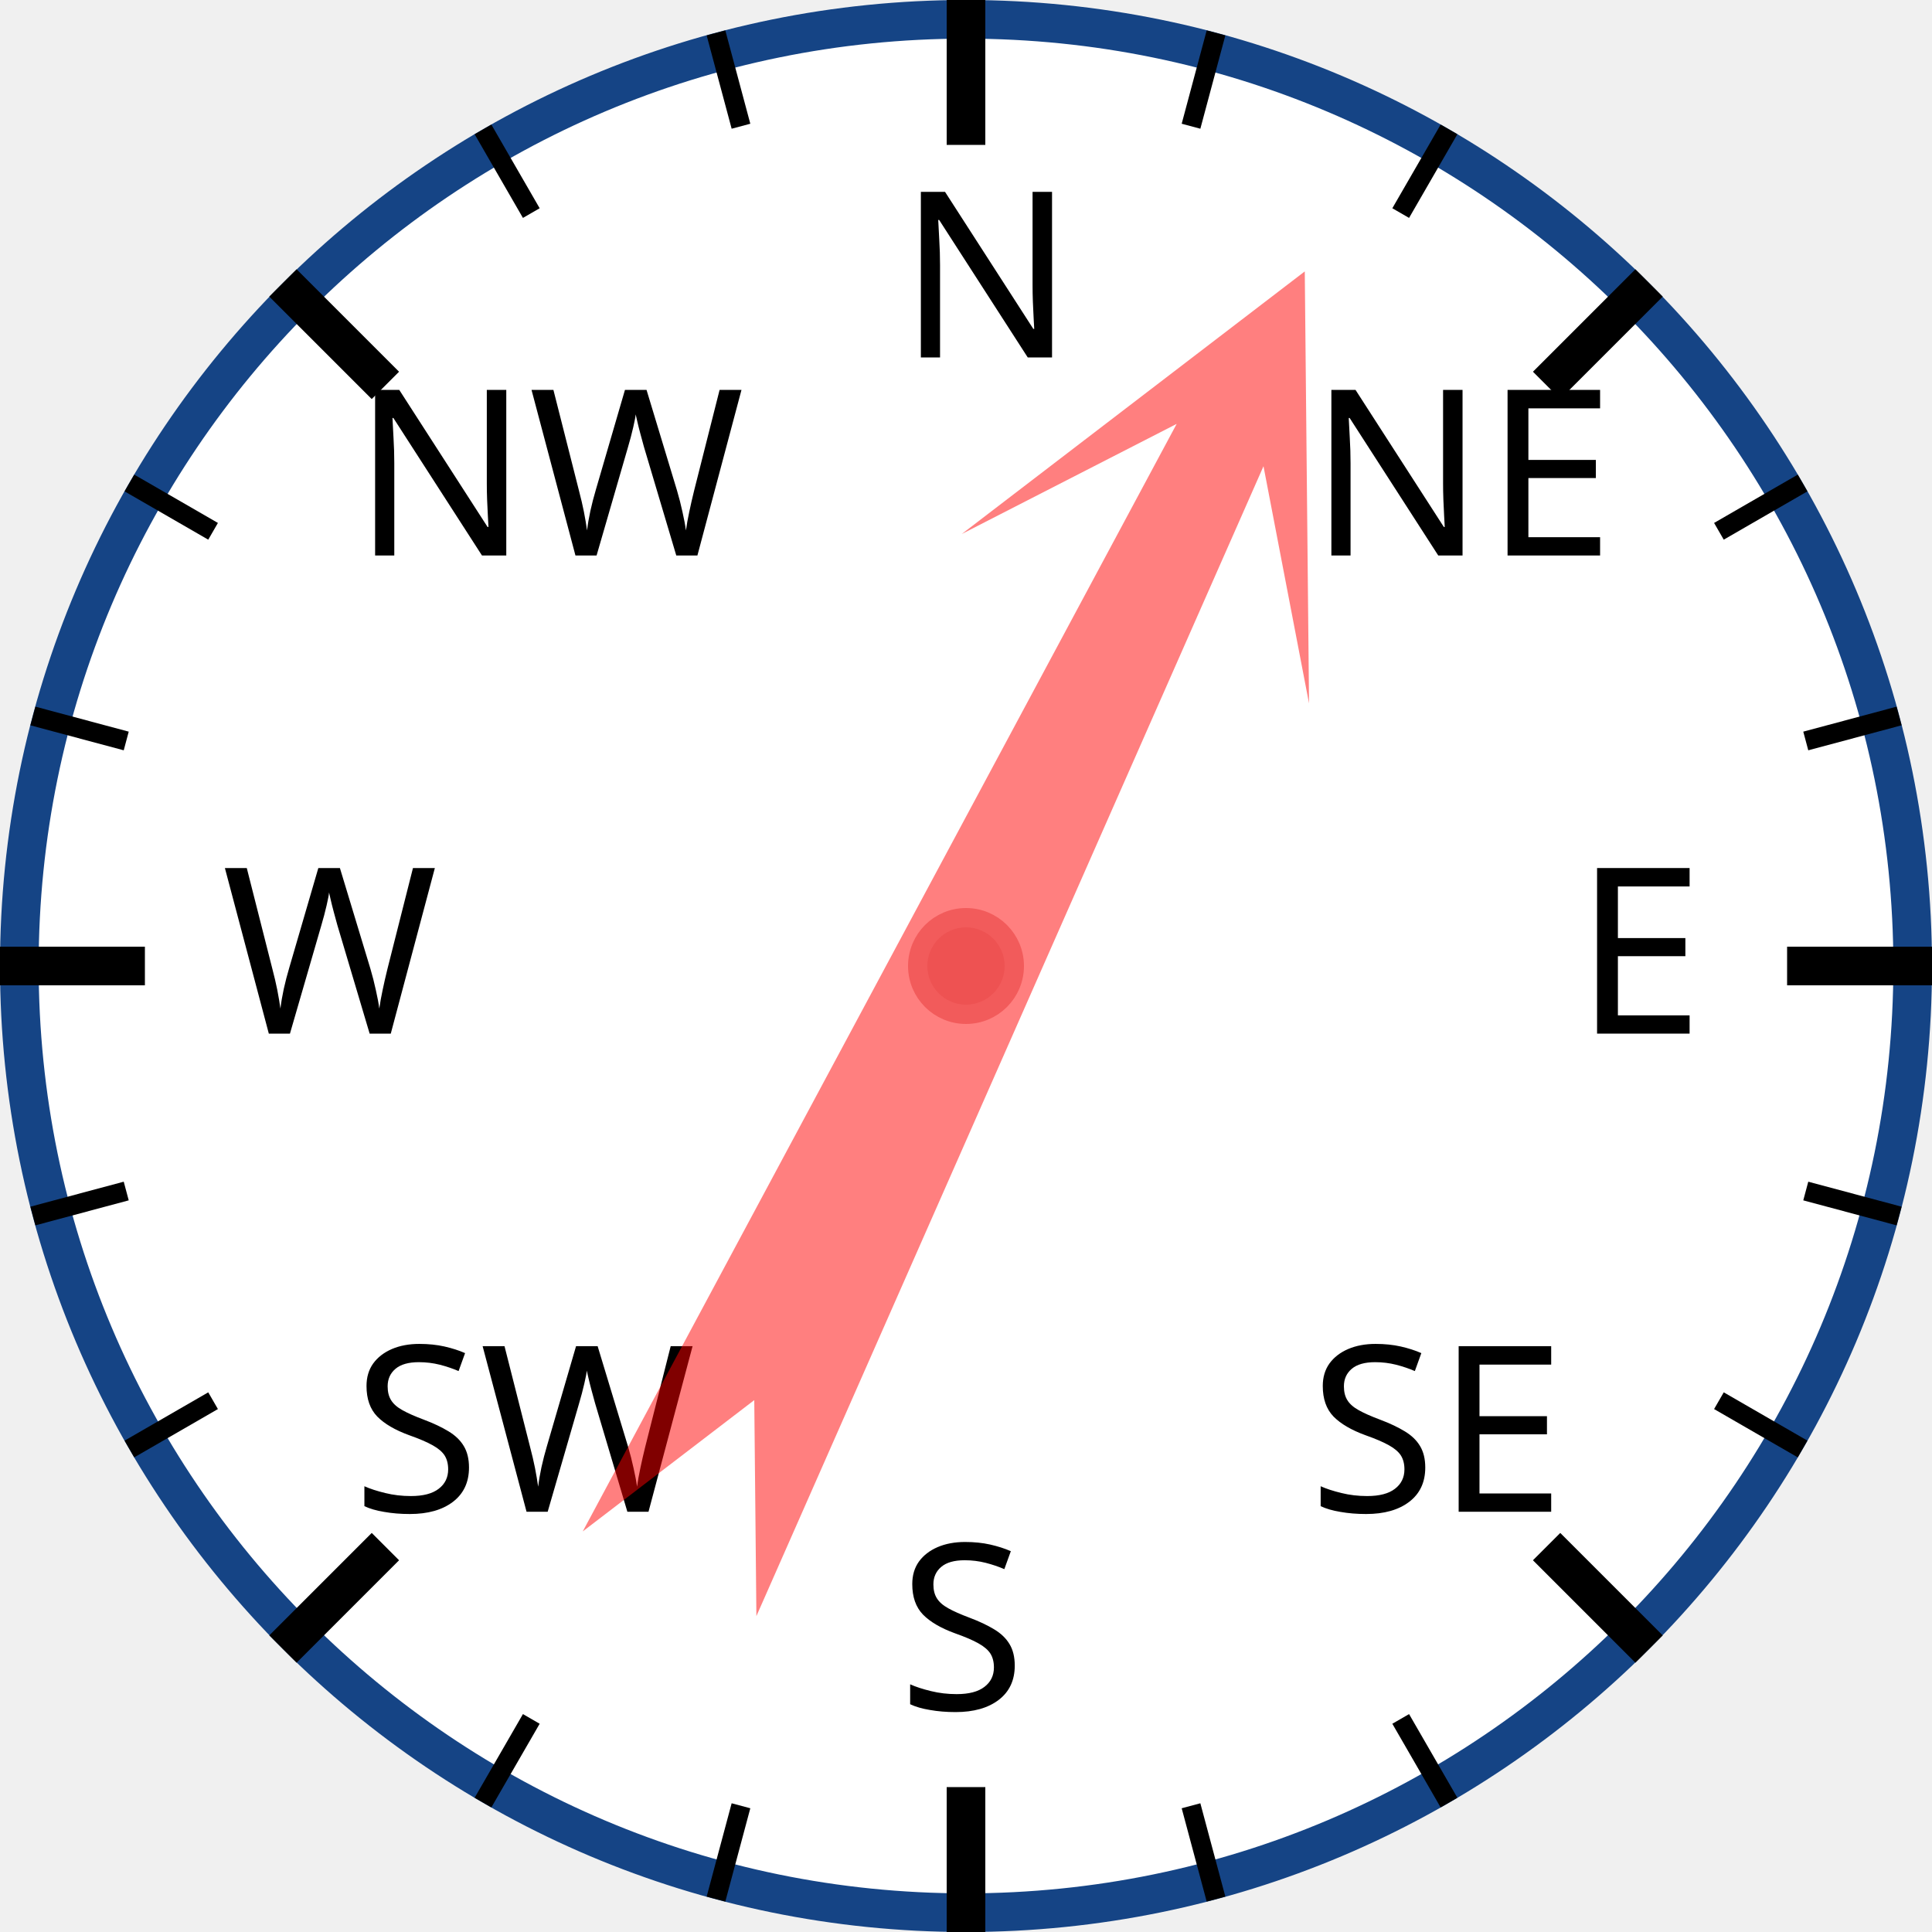
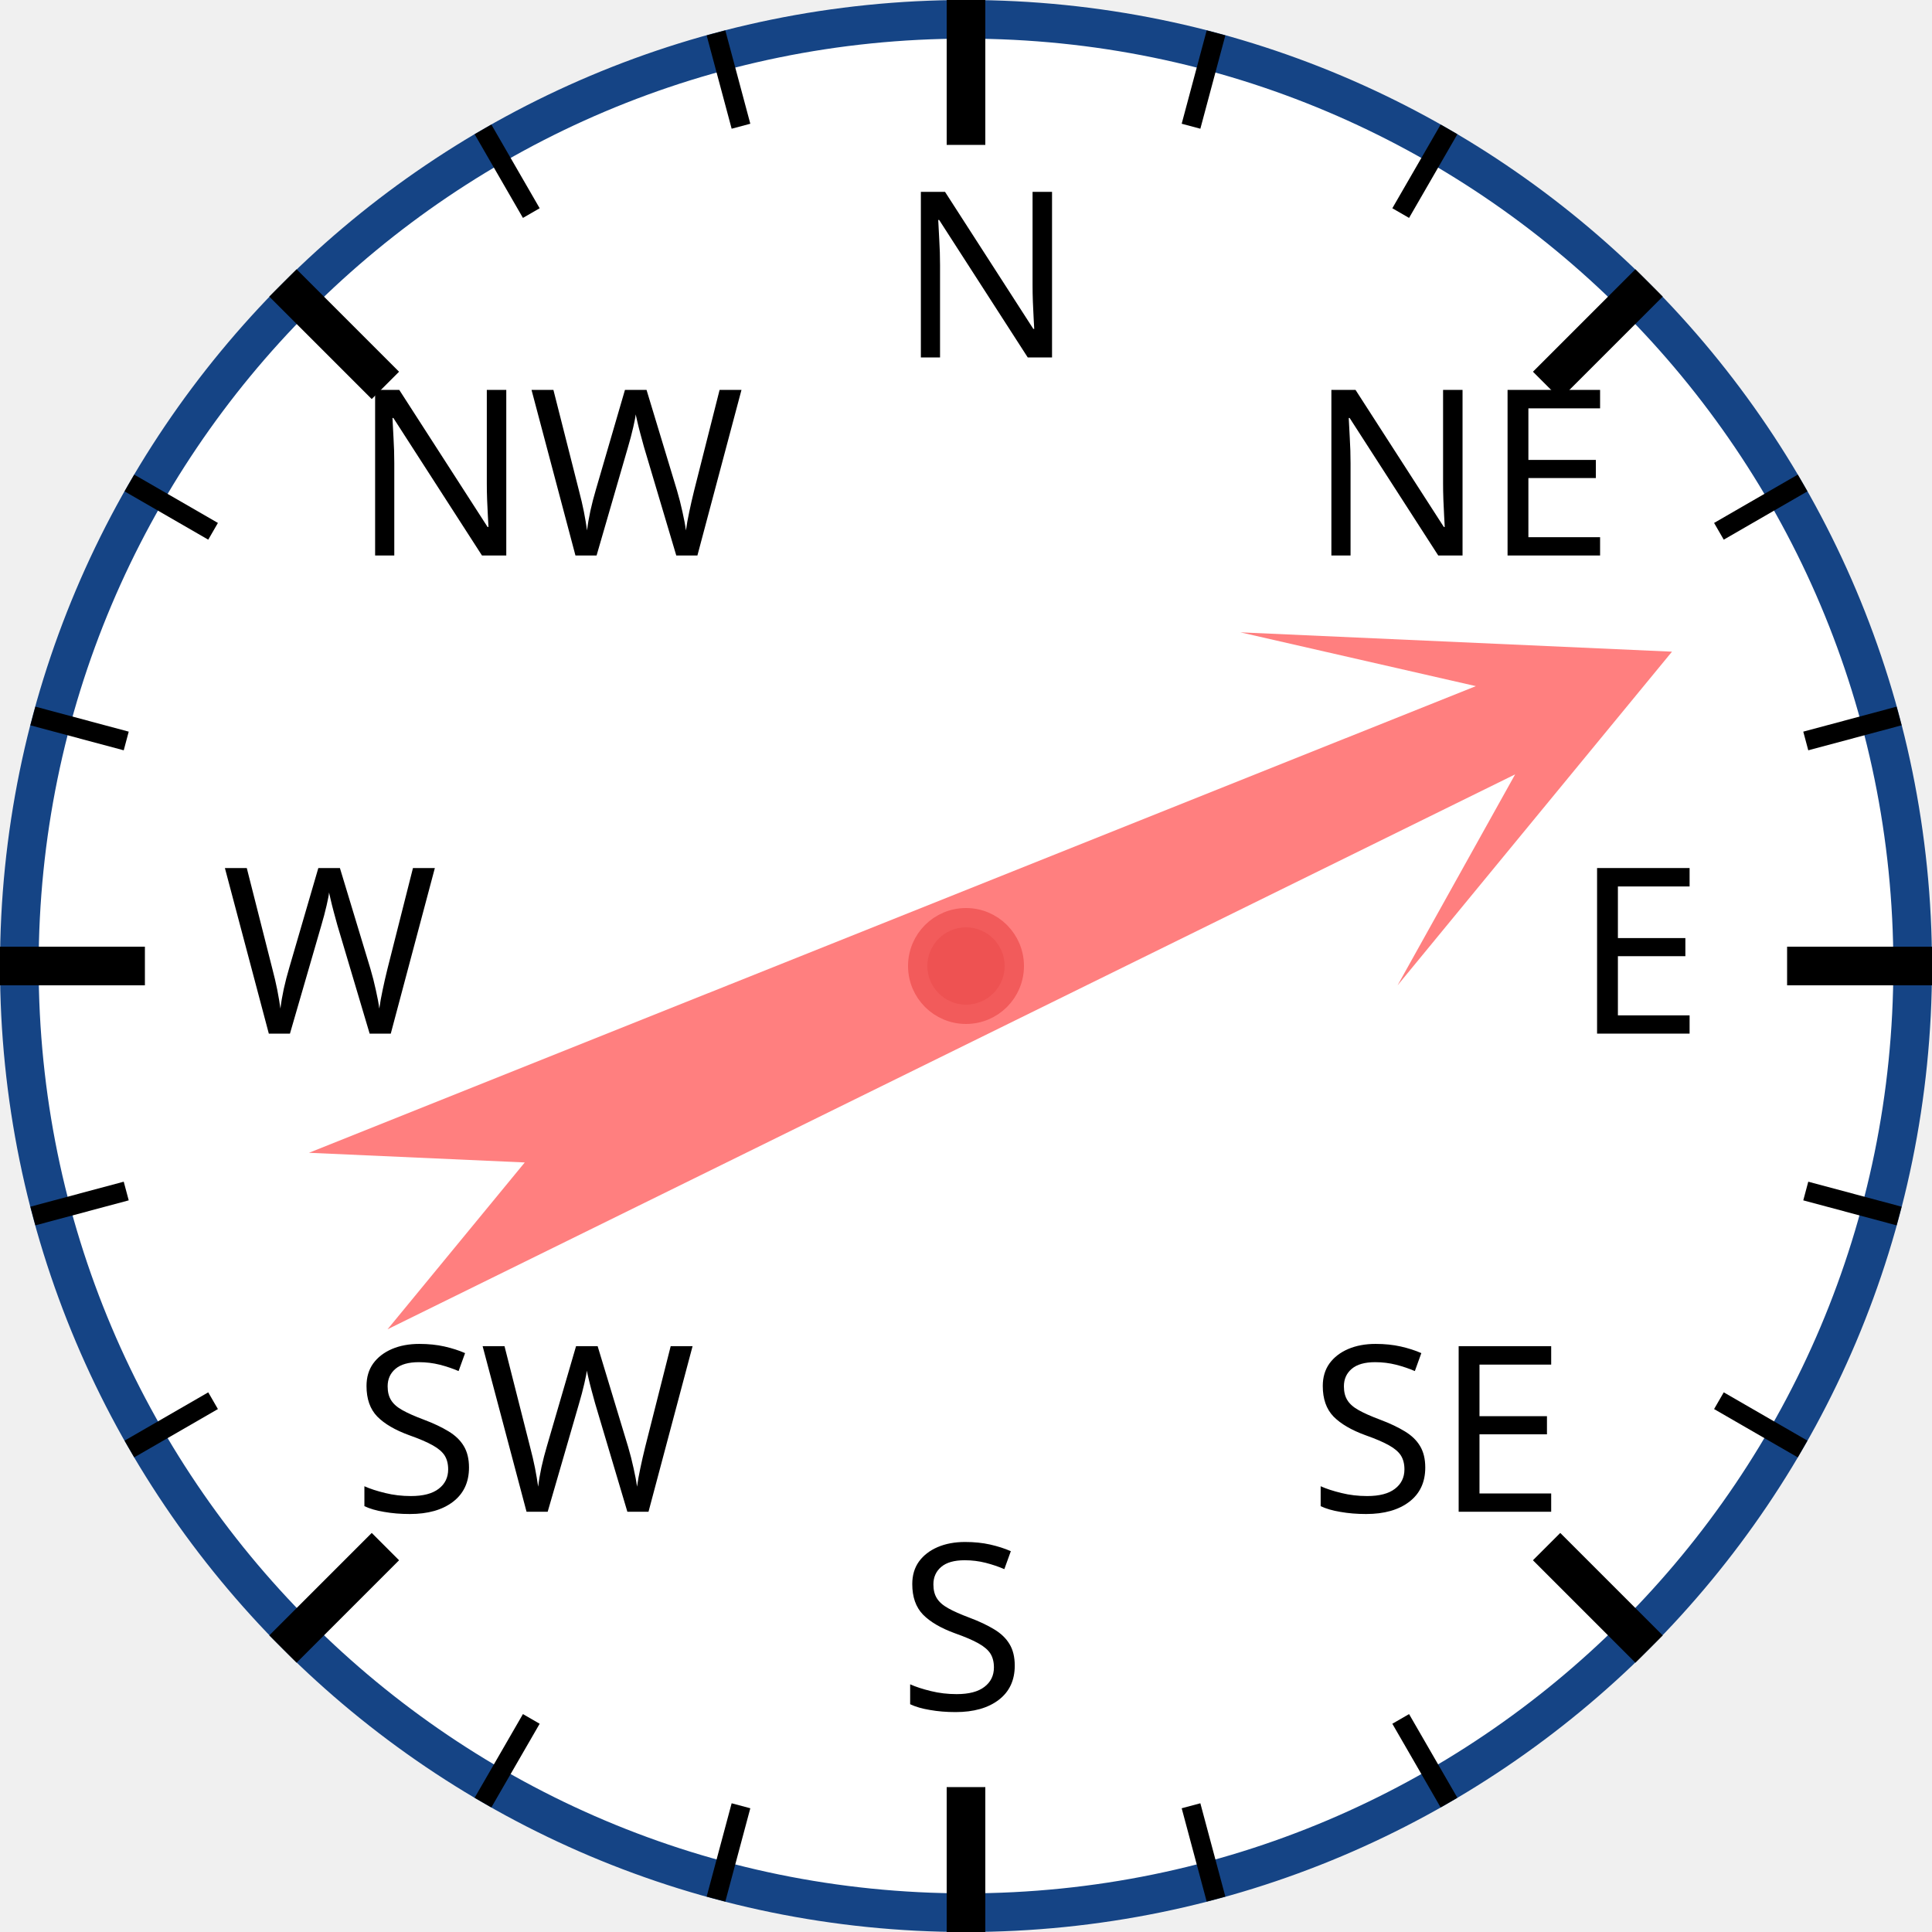
<svg xmlns="http://www.w3.org/2000/svg" width="120px" height="120px" viewBox="0 0 200 200">
  <circle cx="100" cy="100" r="98" style="fill: white; stroke: #154485; stroke-width: 4;" />
  <text x="93.0" y="37.0" style="font-family: sans-serif; font-size: 18pt;">N</text>
  <line x1="100.0" y1="0.0" x2="100.0" y2="15.0" style="stroke: black; stroke-width: 4;" />
  <line x1="74.118" y1="3.407" x2="76.706" y2="13.067" style="stroke: black; stroke-width: 2;" />
  <line x1="50" y1="13.397" x2="55" y2="22.058" style="stroke: black; stroke-width: 2;" />
  <text x="36.503" y="57.503" style="font-family: sans-serif; font-size: 18pt;">NW</text>
  <line x1="29.289" y1="29.289" x2="39.896" y2="39.896" style="stroke: black; stroke-width: 4;" />
  <line x1="13.397" y1="50" x2="22.058" y2="55" style="stroke: black; stroke-width: 2;" />
  <line x1="3.407" y1="74.118" x2="13.067" y2="76.706" style="stroke: black; stroke-width: 2;" />
  <text x="23.0" y="107.0" style="font-family: sans-serif; font-size: 18pt;">W</text>
  <line x1="0.0" y1="100.0" x2="15.0" y2="100.0" style="stroke: black; stroke-width: 4;" />
  <line x1="3.407" y1="125.882" x2="13.067" y2="123.294" style="stroke: black; stroke-width: 2;" />
  <line x1="13.397" y1="150" x2="22.058" y2="145" style="stroke: black; stroke-width: 2;" />
  <text x="36.503" y="156.497" style="font-family: sans-serif; font-size: 18pt;">SW</text>
  <line x1="29.289" y1="170.711" x2="39.896" y2="160.104" style="stroke: black; stroke-width: 4;" />
  <line x1="50" y1="186.603" x2="55" y2="177.942" style="stroke: black; stroke-width: 2;" />
  <line x1="74.118" y1="196.593" x2="76.706" y2="186.933" style="stroke: black; stroke-width: 2;" />
  <text x="93" y="177.0" style="font-family: sans-serif; font-size: 18pt;">S</text>
  <line x1="100" y1="200.0" x2="100" y2="185.0" style="stroke: black; stroke-width: 4;" />
  <line x1="125.882" y1="196.593" x2="123.294" y2="186.933" style="stroke: black; stroke-width: 2;" />
  <line x1="150.0" y1="186.603" x2="145.0" y2="177.942" style="stroke: black; stroke-width: 2;" />
  <text x="135.497" y="156.497" style="font-family: sans-serif; font-size: 18pt;">SE</text>
  <line x1="170.711" y1="170.711" x2="160.104" y2="160.104" style="stroke: black; stroke-width: 4;" />
  <line x1="186.603" y1="150" x2="177.942" y2="145" style="stroke: black; stroke-width: 2;" />
  <line x1="196.593" y1="125.882" x2="186.933" y2="123.294" style="stroke: black; stroke-width: 2;" />
  <text x="163.0" y="107" style="font-family: sans-serif; font-size: 18pt;">E</text>
  <line x1="200.0" y1="100" x2="185.0" y2="100" style="stroke: black; stroke-width: 4;" />
  <line x1="196.593" y1="74.118" x2="186.933" y2="76.706" style="stroke: black; stroke-width: 2;" />
  <line x1="186.603" y1="50" x2="177.942" y2="55" style="stroke: black; stroke-width: 2;" />
  <text x="135.497" y="57.503" style="font-family: sans-serif; font-size: 18pt;">NE</text>
  <line x1="170.711" y1="29.289" x2="160.104" y2="39.896" style="stroke: black; stroke-width: 4;" />
  <line x1="150" y1="13.397" x2="145" y2="22.058" style="stroke: black; stroke-width: 2;" />
  <line x1="125.882" y1="3.407" x2="123.294" y2="13.067" style="stroke: black; stroke-width: 2;" />
-   <polygon points="100 20 120 60 105 40 110 170 100 150 90 170 95 40 80 60" style="fill: red; fill-opacity: 0.5;" transform="rotate(26,100,100)" />
+   <polygon points="100 20 120 60 105 40 110 170 100 150 90 170 95 40 80 60" style="fill: red; fill-opacity: 0.5;" transform="rotate(66,100,100)" />
  <circle cx="100" cy="100" r="5" style="fill: #EE5252; stroke: #F25B5B; stroke-width: 2;" />
</svg>
